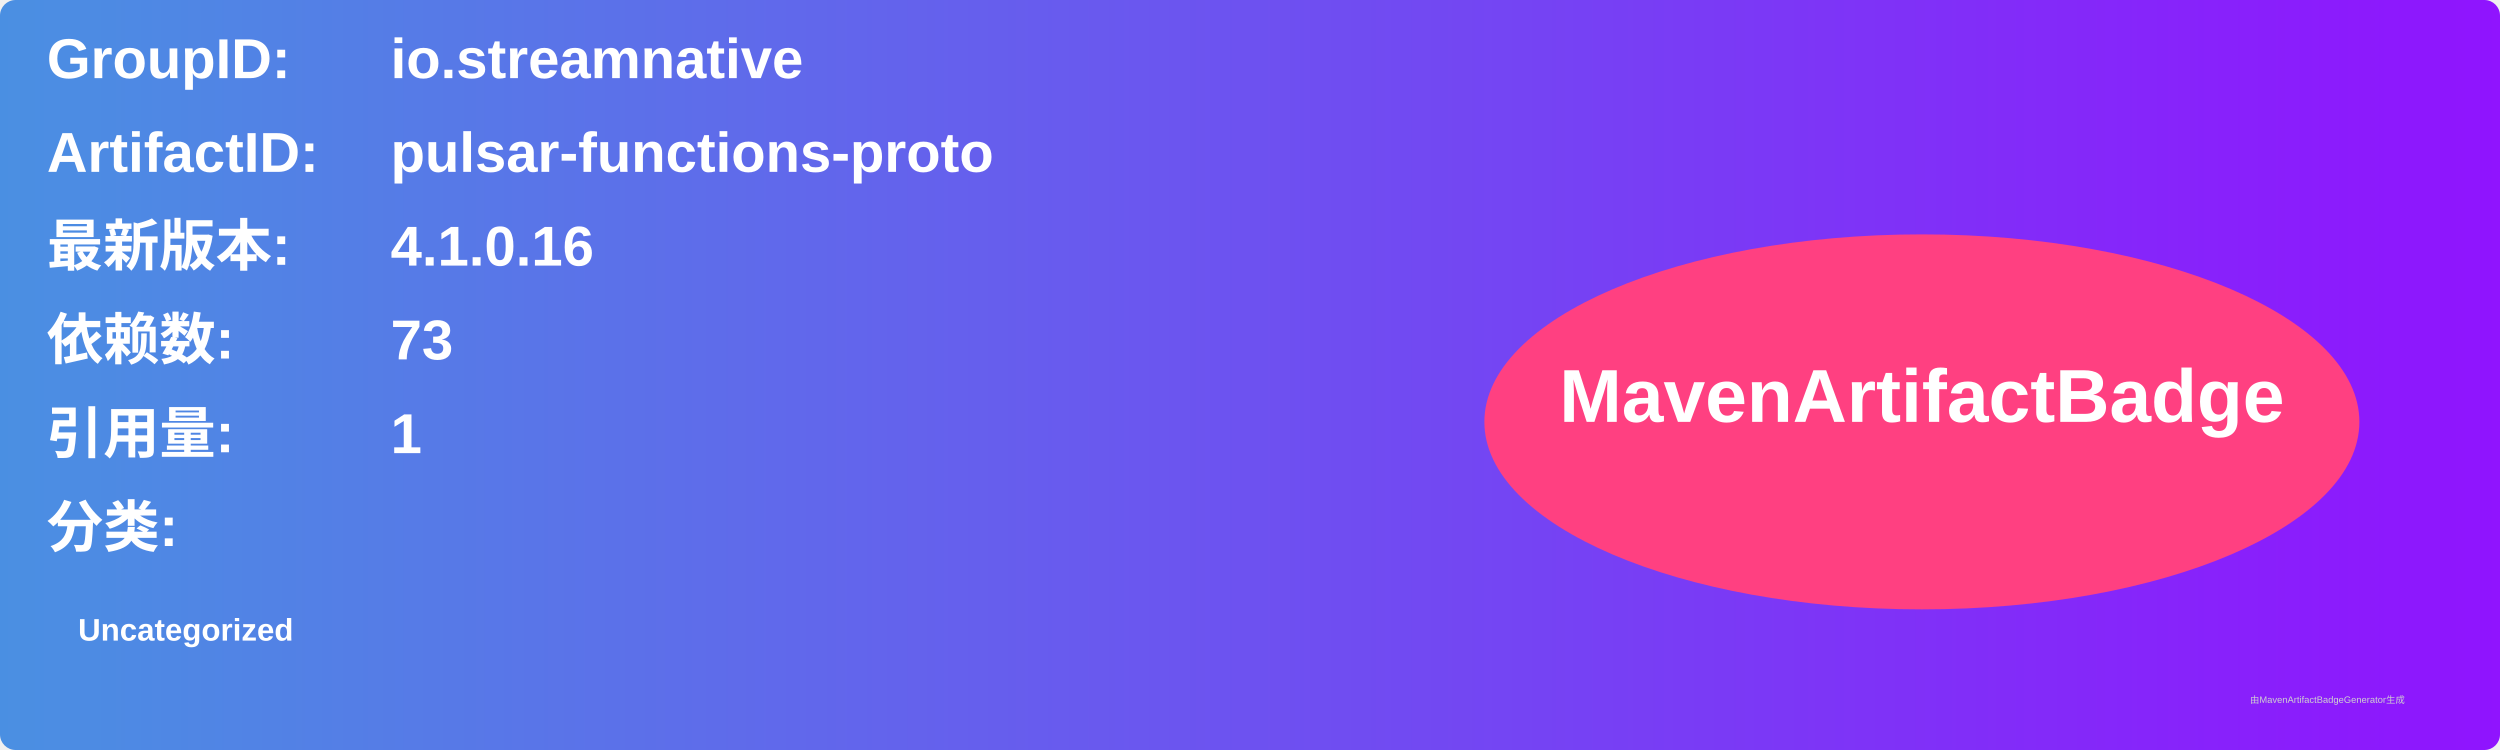
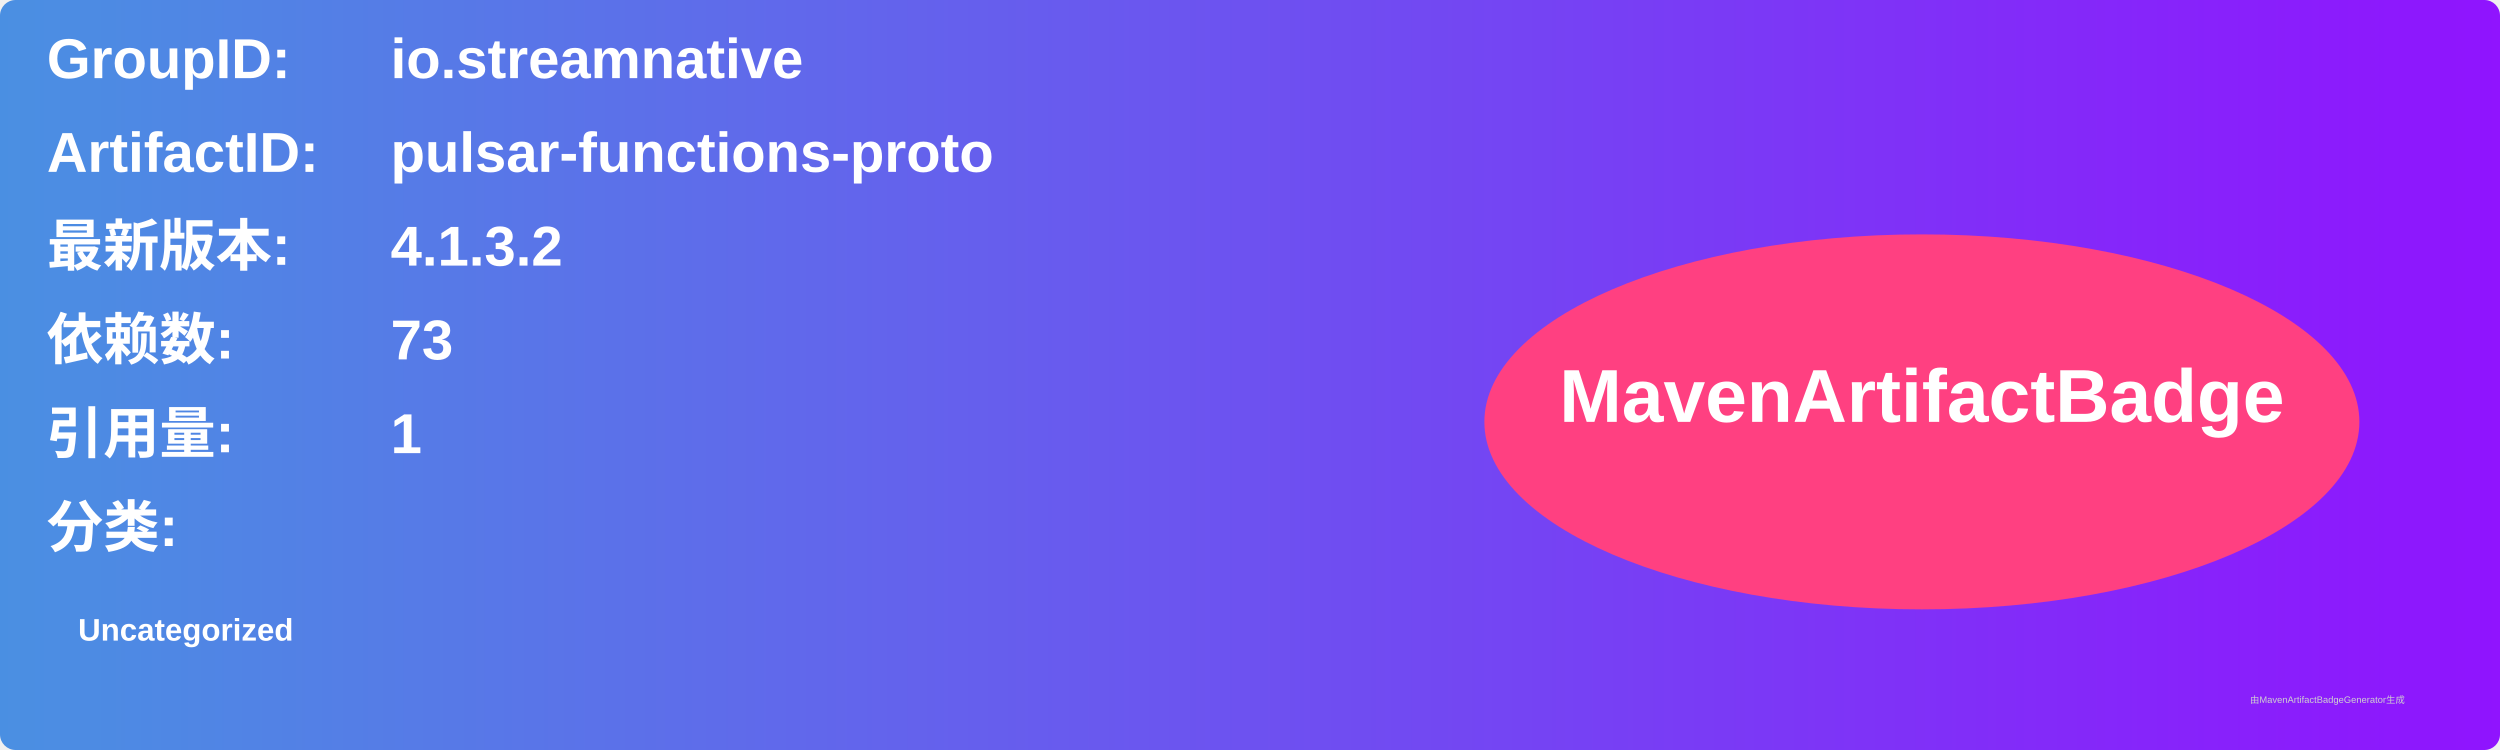
<svg xmlns="http://www.w3.org/2000/svg" width="800" height="240" viewBox="0 0 800 240">
  <linearGradient id="grad" x1="0%" y1="0%" x2="100%" y2="0%">
    <stop offset="0%" stop-color="#4a90e2" />
    <stop offset="100%" stop-color="#9013fe" />
  </linearGradient>
  <rect width="100%" height="100%" rx="5" ry="5" fill="url(#grad)" />
  <g transform="translate(15, 15)">
    <text x="0" y="10" font-family="Arial" font-size="18" fill="white" font-weight="bold" width="260">GroupID:</text>
    <text x="110" y="10" font-family="Arial" font-size="18" fill="white" font-weight="bold" width="460">io.streamnative</text>
    <text x="0" y="40" font-family="Arial" font-size="18" fill="white" font-weight="bold" width="260">ArtifactID:</text>
    <text x="110" y="40" font-family="Arial" font-size="18" fill="white" font-weight="bold" width="460">pulsar-functions-proto</text>
    <text x="0" y="70" font-family="Arial" font-size="18" fill="white" font-weight="bold">最新版本:</text>
    <text x="110" y="70" font-family="Arial" font-size="18" fill="white" font-weight="bold">
-       <tspan font-weight="bold">4.1.0.16</tspan>
+       <tspan font-weight="bold">4.1.3.2</tspan>
    </text>
    <text x="0" y="100" font-family="Arial" font-size="18" fill="white" font-weight="bold">依赖数: </text>
    <text x="110" y="100" font-family="Arial" font-size="18" fill="white">
      <tspan font-weight="bold">73</tspan>
    </text>
    <text x="0" y="130" font-family="Arial" font-size="18" fill="white" font-weight="bold">引用量: </text>
    <text x="110" y="130" font-family="Arial" font-size="18" fill="white">
      <tspan font-weight="bold">1</tspan>
    </text>
    <text x="0" y="160" font-family="Arial" font-size="18" fill="white" font-weight="bold">分类:</text>
    <text x="10" y="190" font-family="Arial" font-size="10" fill="white">
      <tspan font-weight="bold">Uncategorized</tspan>
    </text>
    <ellipse cx="600" cy="120" rx="140" ry="60" fill="#ff4081" />
    <text x="600" y="120" text-anchor="middle" font-family="Arial" font-size="24" fill="white" font-weight="bold">MavenArtifactBadge</text>
  </g>
  <text x="720" y="225" font-family="Arial" font-size="3" fill="#d0d0d0">由MavenArtifactBadgeGenerator生成</text>
</svg>
